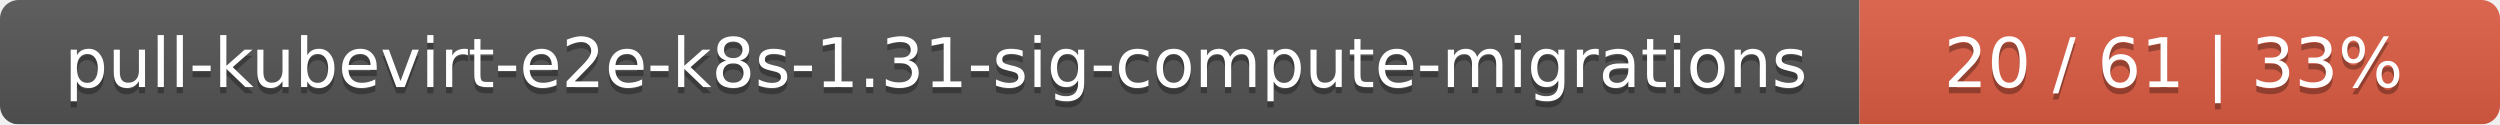
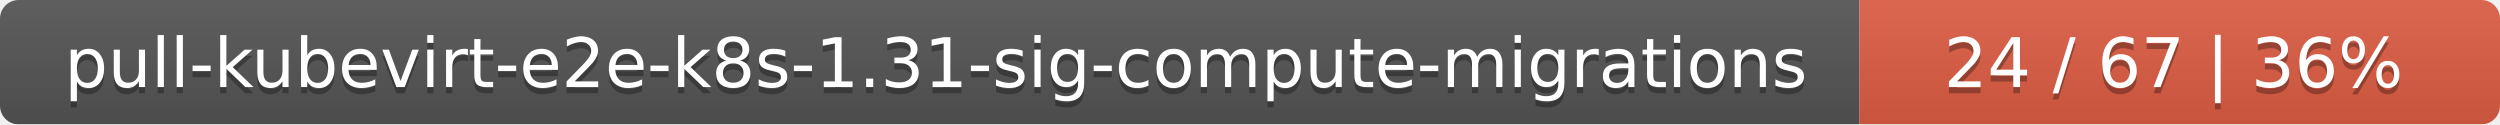
<svg xmlns="http://www.w3.org/2000/svg" width="402" height="20">
  <linearGradient id="smooth" x2="0" y2="100%">
    <stop offset="0" stop-color="#bbb" stop-opacity=".1" />
    <stop offset="1" stop-opacity=".1" />
  </linearGradient>
  <mask id="round">
    <rect width="402" height="20" rx="3" fill="#fff" />
  </mask>
  <g mask="url(#round)">
    <rect width="299" height="20" fill="#555" />
    <rect x="299" width="103" height="20" fill="#e05d44" />
    <rect width="402" height="20" fill="url(#smooth)" />
  </g>
  <g fill="#fff" text-anchor="middle" font-family="DejaVu Sans,Verdana,Geneva,sans-serif" font-size="11">
    <text x="150.5" y="15" fill="#010101" fill-opacity=".3">pull-kubevirt-e2e-k8s-1.31-sig-compute-migrations</text>
    <text x="150.5" y="14">pull-kubevirt-e2e-k8s-1.31-sig-compute-migrations</text>
-     <text x="349.5" y="15" fill="#010101" fill-opacity=".3">20 / 61    |    33%</text>
-     <text x="349.5" y="14">20 / 61    |    33%</text>
+     <text x="349.5" y="15" fill="#010101" fill-opacity=".3">24 / 67    |    36%</text>
+     <text x="349.5" y="14">24 / 67    |    36%</text>
  </g>
</svg>
